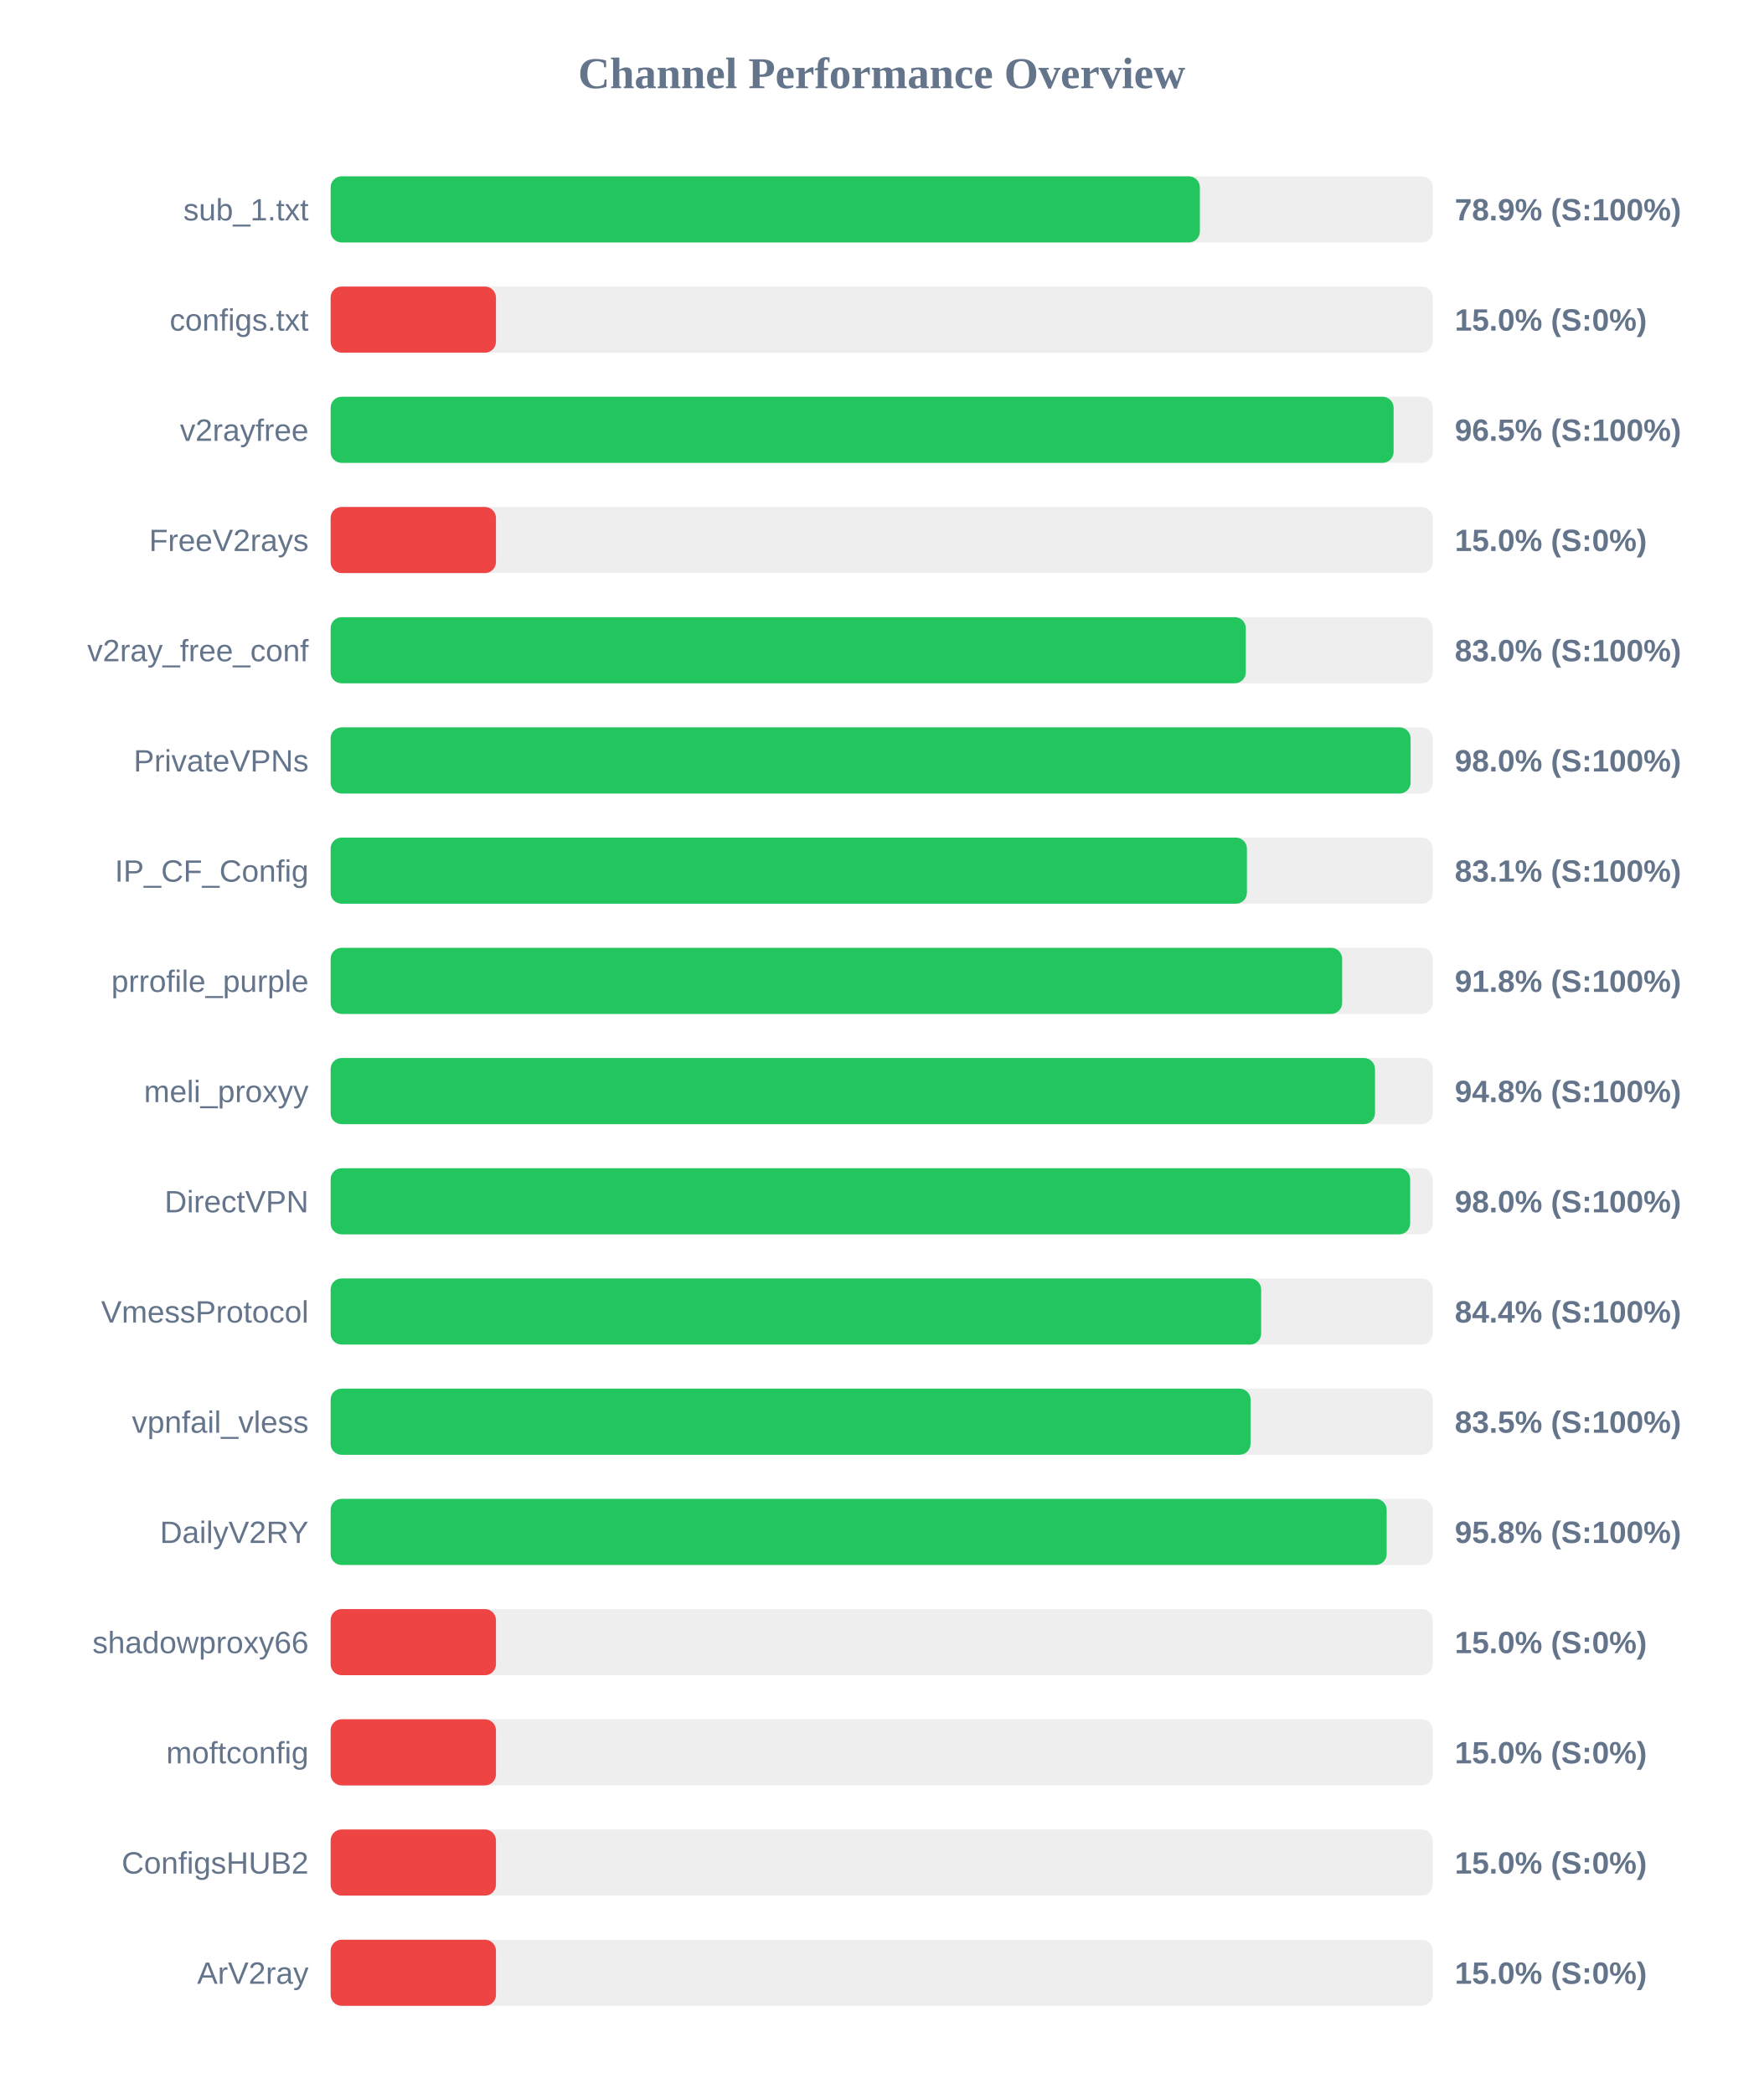
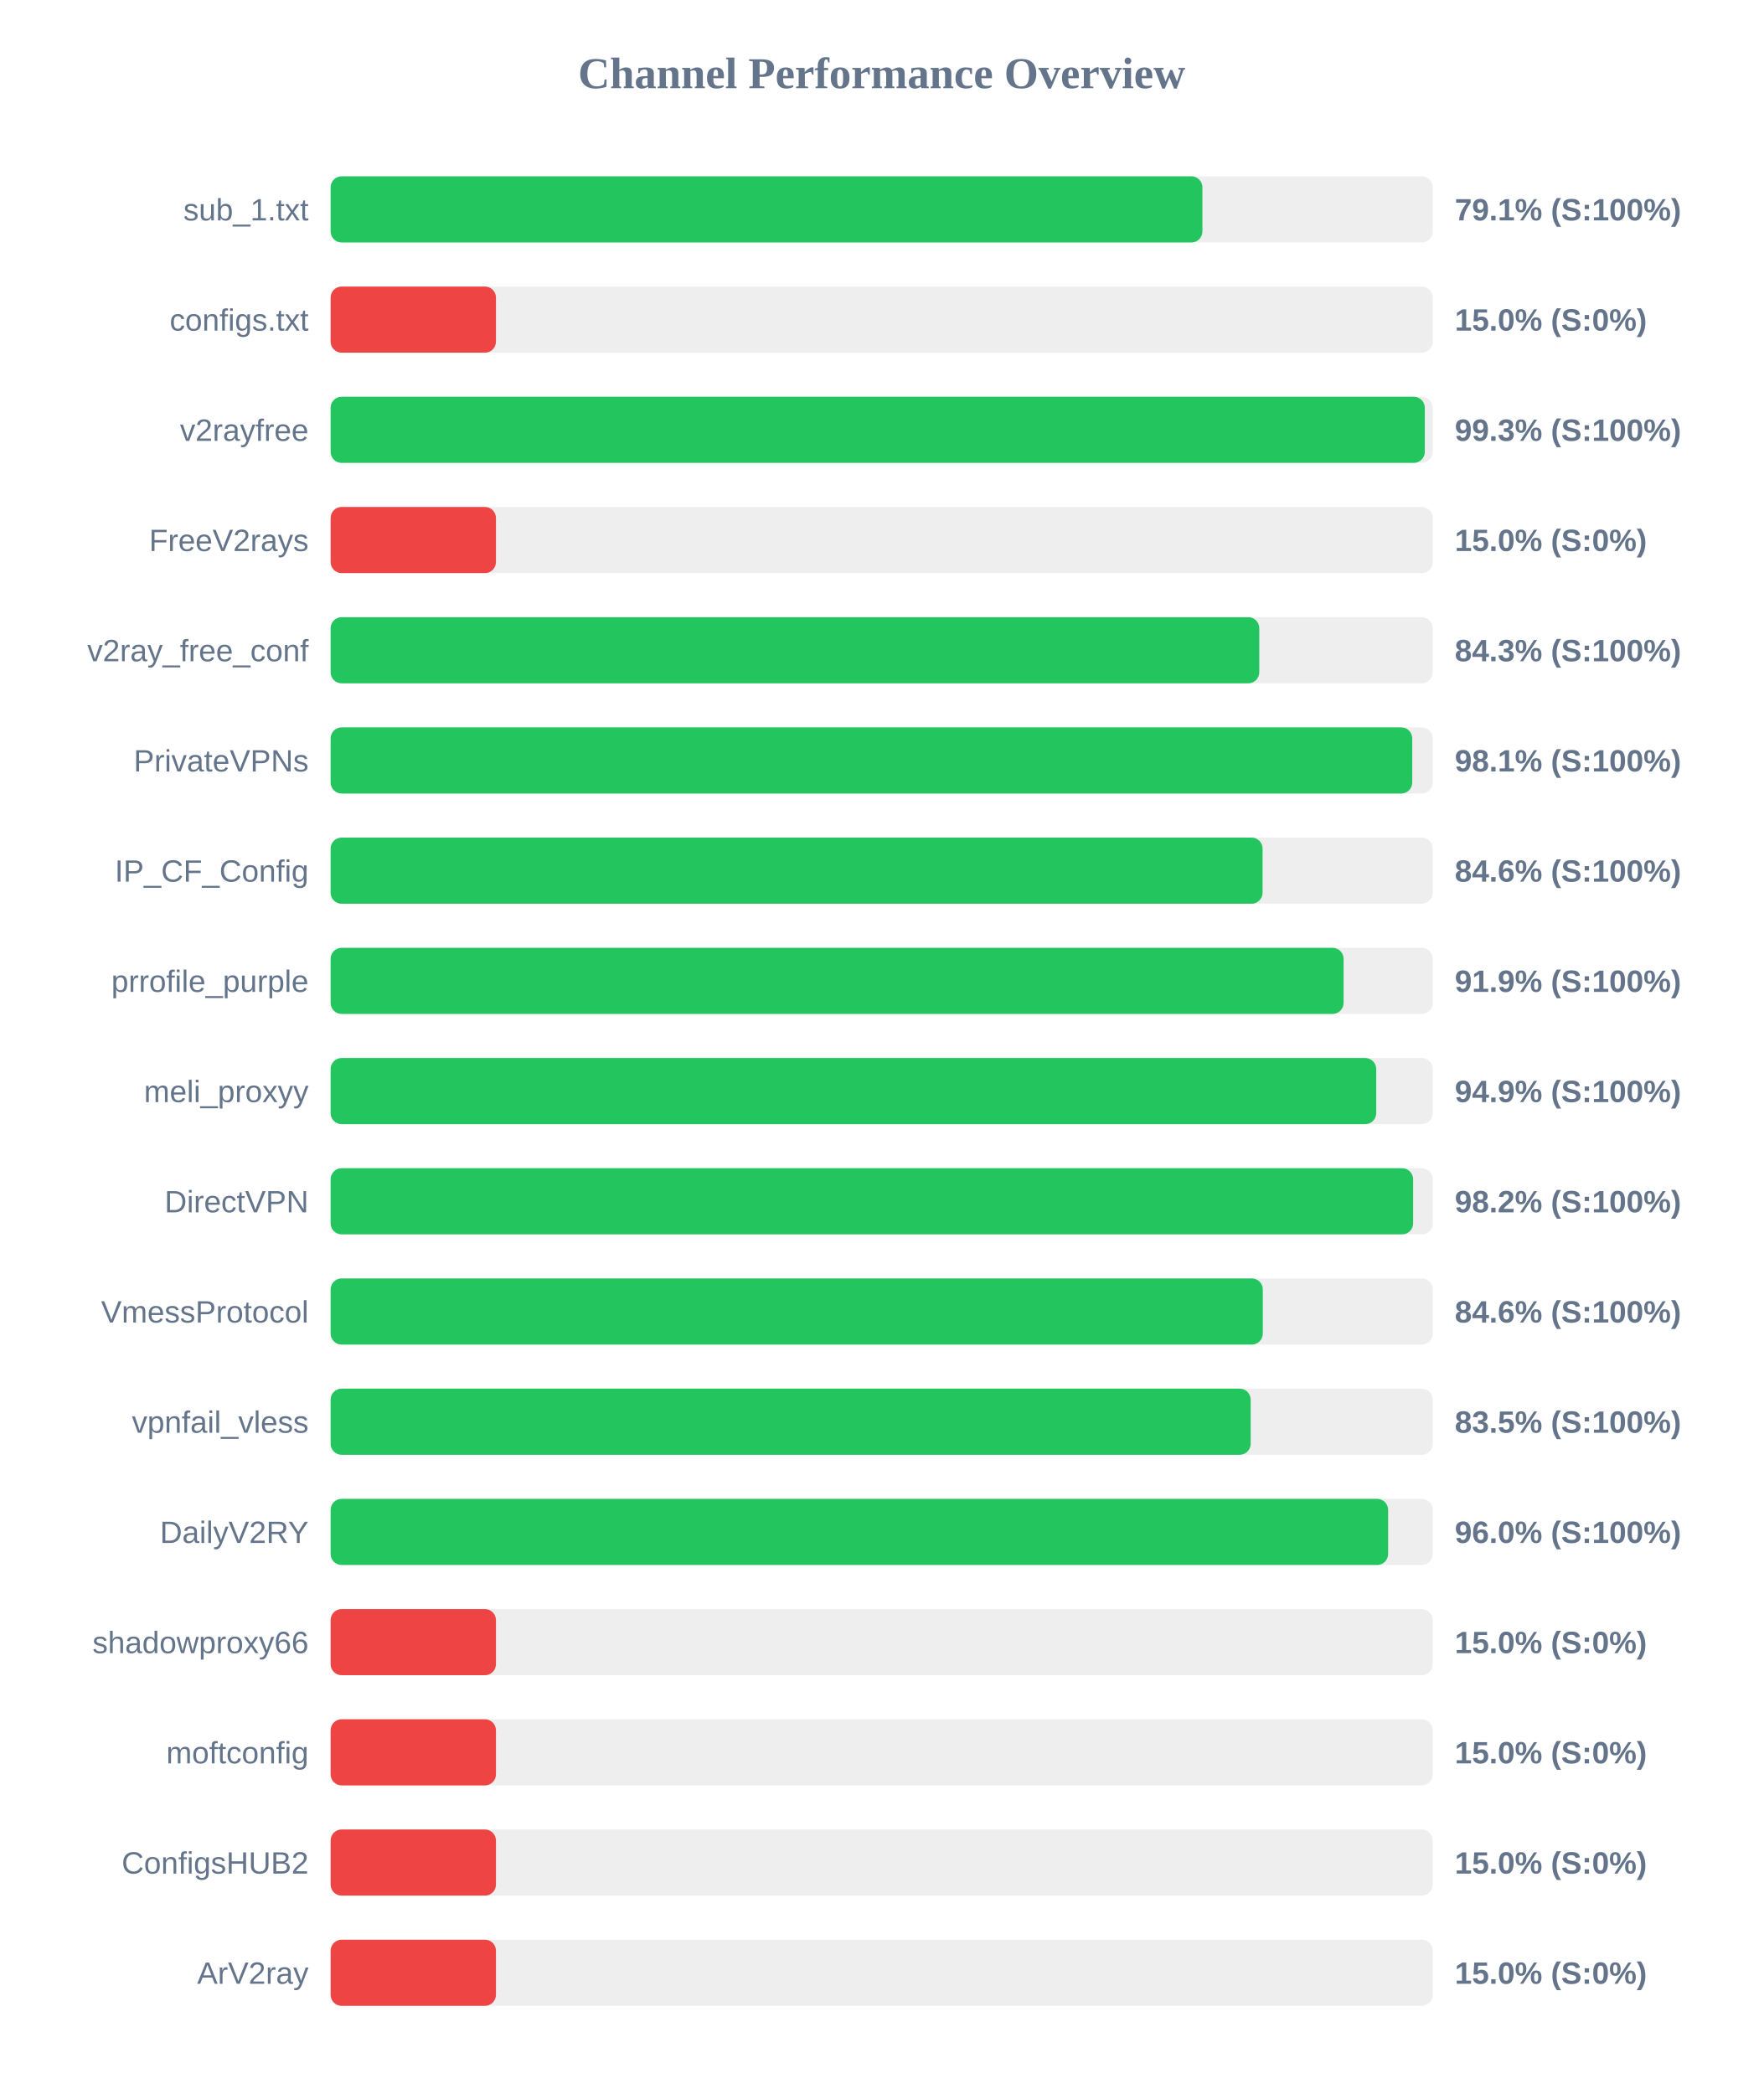
<svg xmlns="http://www.w3.org/2000/svg" width="800" height="950" version="1.1">
  <style>
        .row { font: 14px Arial; fill: #64748b; }
        .score { font: bold 14px Arial; fill: #64748b; }
    </style>
  <text x="400" y="40" text-anchor="middle" font-size="20px" font-weight="bold" fill="#64748b">Channel Performance Overview</text>
  <rect x="150" y="80" width="500" height="30" fill="#eee" rx="5" />
-   <rect x="150" y="80" width="394.35" height="30" fill="#22c55e" rx="5" />
+   <rect x="150" y="80" width="395.5" height="30" fill="#22c55e" rx="5" />
  <text x="140" y="100" text-anchor="end" class="row">sub_1.txt</text>
-   <text x="660" y="100" text-anchor="start" class="score">78.9% (S:100%)</text>
+   <text x="660" y="100" text-anchor="start" class="score">79.1% (S:100%)</text>
  <rect x="150" y="130" width="500" height="30" fill="#eee" rx="5" />
  <rect x="150" y="130" width="75.0" height="30" fill="#ef4444" rx="5" />
  <text x="140" y="150" text-anchor="end" class="row">configs.txt</text>
  <text x="660" y="150" text-anchor="start" class="score">15.0% (S:0%)</text>
  <rect x="150" y="180" width="500" height="30" fill="#eee" rx="5" />
-   <rect x="150" y="180" width="482.25" height="30" fill="#22c55e" rx="5" />
+   <rect x="150" y="180" width="496.4" height="30" fill="#22c55e" rx="5" />
  <text x="140" y="200" text-anchor="end" class="row">v2rayfree</text>
-   <text x="660" y="200" text-anchor="start" class="score">96.5% (S:100%)</text>
+   <text x="660" y="200" text-anchor="start" class="score">99.3% (S:100%)</text>
  <rect x="150" y="230" width="500" height="30" fill="#eee" rx="5" />
  <rect x="150" y="230" width="75.0" height="30" fill="#ef4444" rx="5" />
  <text x="140" y="250" text-anchor="end" class="row">FreeV2rays</text>
  <text x="660" y="250" text-anchor="start" class="score">15.0% (S:0%)</text>
  <rect x="150" y="280" width="500" height="30" fill="#eee" rx="5" />
-   <rect x="150" y="280" width="415.2" height="30" fill="#22c55e" rx="5" />
+   <rect x="150" y="280" width="421.3" height="30" fill="#22c55e" rx="5" />
  <text x="140" y="300" text-anchor="end" class="row">v2ray_free_conf</text>
-   <text x="660" y="300" text-anchor="start" class="score">83.0% (S:100%)</text>
+   <text x="660" y="300" text-anchor="start" class="score">84.3% (S:100%)</text>
  <rect x="150" y="330" width="500" height="30" fill="#eee" rx="5" />
-   <rect x="150" y="330" width="489.95" height="30" fill="#22c55e" rx="5" />
+   <rect x="150" y="330" width="490.7" height="30" fill="#22c55e" rx="5" />
  <text x="140" y="350" text-anchor="end" class="row">PrivateVPNs</text>
-   <text x="660" y="350" text-anchor="start" class="score">98.0% (S:100%)</text>
+   <text x="660" y="350" text-anchor="start" class="score">98.1% (S:100%)</text>
  <rect x="150" y="380" width="500" height="30" fill="#eee" rx="5" />
-   <rect x="150" y="380" width="415.7" height="30" fill="#22c55e" rx="5" />
+   <rect x="150" y="380" width="422.8" height="30" fill="#22c55e" rx="5" />
  <text x="140" y="400" text-anchor="end" class="row">IP_CF_Config</text>
-   <text x="660" y="400" text-anchor="start" class="score">83.1% (S:100%)</text>
+   <text x="660" y="400" text-anchor="start" class="score">84.6% (S:100%)</text>
  <rect x="150" y="430" width="500" height="30" fill="#eee" rx="5" />
-   <rect x="150" y="430" width="458.9" height="30" fill="#22c55e" rx="5" />
+   <rect x="150" y="430" width="459.55" height="30" fill="#22c55e" rx="5" />
  <text x="140" y="450" text-anchor="end" class="row">prrofile_purple</text>
-   <text x="660" y="450" text-anchor="start" class="score">91.8% (S:100%)</text>
+   <text x="660" y="450" text-anchor="start" class="score">91.9% (S:100%)</text>
  <rect x="150" y="480" width="500" height="30" fill="#eee" rx="5" />
-   <rect x="150" y="480" width="473.8" height="30" fill="#22c55e" rx="5" />
+   <rect x="150" y="480" width="474.35" height="30" fill="#22c55e" rx="5" />
  <text x="140" y="500" text-anchor="end" class="row">meli_proxyy</text>
-   <text x="660" y="500" text-anchor="start" class="score">94.8% (S:100%)</text>
+   <text x="660" y="500" text-anchor="start" class="score">94.9% (S:100%)</text>
  <rect x="150" y="530" width="500" height="30" fill="#eee" rx="5" />
-   <rect x="150" y="530" width="489.75" height="30" fill="#22c55e" rx="5" />
+   <rect x="150" y="530" width="491.1" height="30" fill="#22c55e" rx="5" />
  <text x="140" y="550" text-anchor="end" class="row">DirectVPN</text>
-   <text x="660" y="550" text-anchor="start" class="score">98.0% (S:100%)</text>
+   <text x="660" y="550" text-anchor="start" class="score">98.2% (S:100%)</text>
  <rect x="150" y="580" width="500" height="30" fill="#eee" rx="5" />
-   <rect x="150" y="580" width="422.15" height="30" fill="#22c55e" rx="5" />
+   <rect x="150" y="580" width="422.9" height="30" fill="#22c55e" rx="5" />
  <text x="140" y="600" text-anchor="end" class="row">VmessProtocol</text>
-   <text x="660" y="600" text-anchor="start" class="score">84.4% (S:100%)</text>
+   <text x="660" y="600" text-anchor="start" class="score">84.6% (S:100%)</text>
  <rect x="150" y="630" width="500" height="30" fill="#eee" rx="5" />
-   <rect x="150" y="630" width="417.35" height="30" fill="#22c55e" rx="5" />
+   <rect x="150" y="630" width="417.4" height="30" fill="#22c55e" rx="5" />
  <text x="140" y="650" text-anchor="end" class="row">vpnfail_vless</text>
  <text x="660" y="650" text-anchor="start" class="score">83.5% (S:100%)</text>
  <rect x="150" y="680" width="500" height="30" fill="#eee" rx="5" />
-   <rect x="150" y="680" width="479.1" height="30" fill="#22c55e" rx="5" />
+   <rect x="150" y="680" width="479.75" height="30" fill="#22c55e" rx="5" />
  <text x="140" y="700" text-anchor="end" class="row">DailyV2RY</text>
-   <text x="660" y="700" text-anchor="start" class="score">95.8% (S:100%)</text>
+   <text x="660" y="700" text-anchor="start" class="score">96.0% (S:100%)</text>
  <rect x="150" y="730" width="500" height="30" fill="#eee" rx="5" />
  <rect x="150" y="730" width="75.0" height="30" fill="#ef4444" rx="5" />
  <text x="140" y="750" text-anchor="end" class="row">shadowproxy66</text>
  <text x="660" y="750" text-anchor="start" class="score">15.0% (S:0%)</text>
  <rect x="150" y="780" width="500" height="30" fill="#eee" rx="5" />
  <rect x="150" y="780" width="75.0" height="30" fill="#ef4444" rx="5" />
  <text x="140" y="800" text-anchor="end" class="row">moftconfig</text>
  <text x="660" y="800" text-anchor="start" class="score">15.0% (S:0%)</text>
  <rect x="150" y="830" width="500" height="30" fill="#eee" rx="5" />
  <rect x="150" y="830" width="75.0" height="30" fill="#ef4444" rx="5" />
  <text x="140" y="850" text-anchor="end" class="row">ConfigsHUB2</text>
  <text x="660" y="850" text-anchor="start" class="score">15.0% (S:0%)</text>
  <rect x="150" y="880" width="500" height="30" fill="#eee" rx="5" />
  <rect x="150" y="880" width="75.0" height="30" fill="#ef4444" rx="5" />
  <text x="140" y="900" text-anchor="end" class="row">ArV2ray</text>
  <text x="660" y="900" text-anchor="start" class="score">15.0% (S:0%)</text>
</svg>
